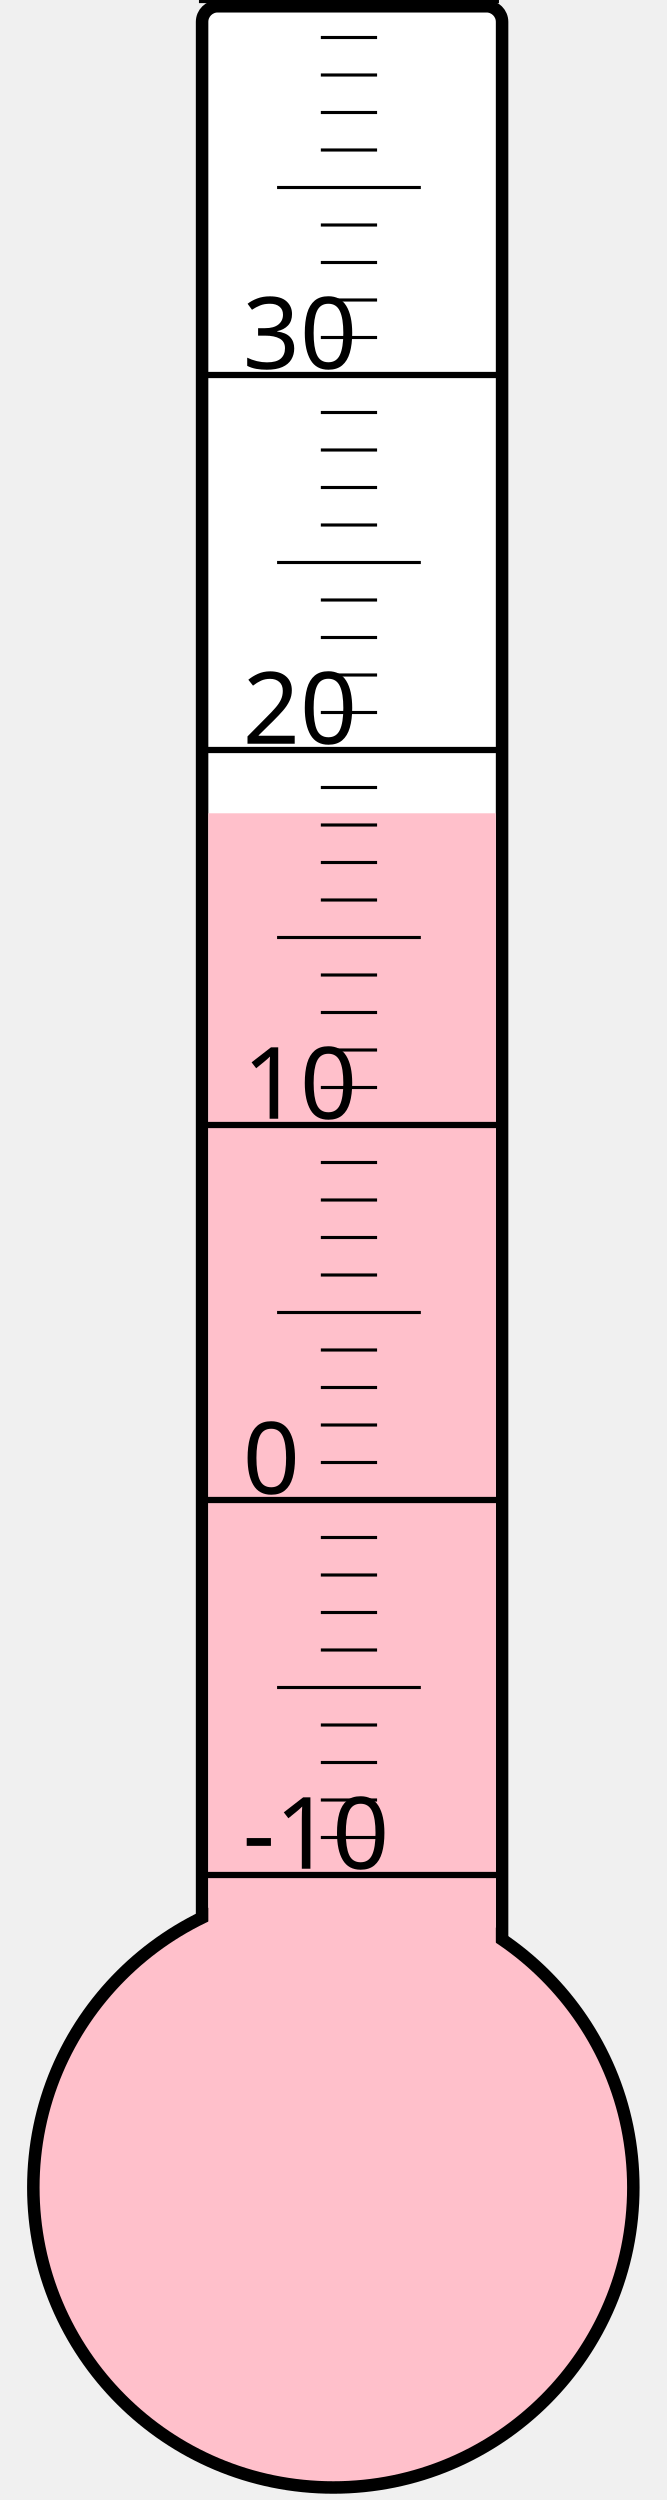
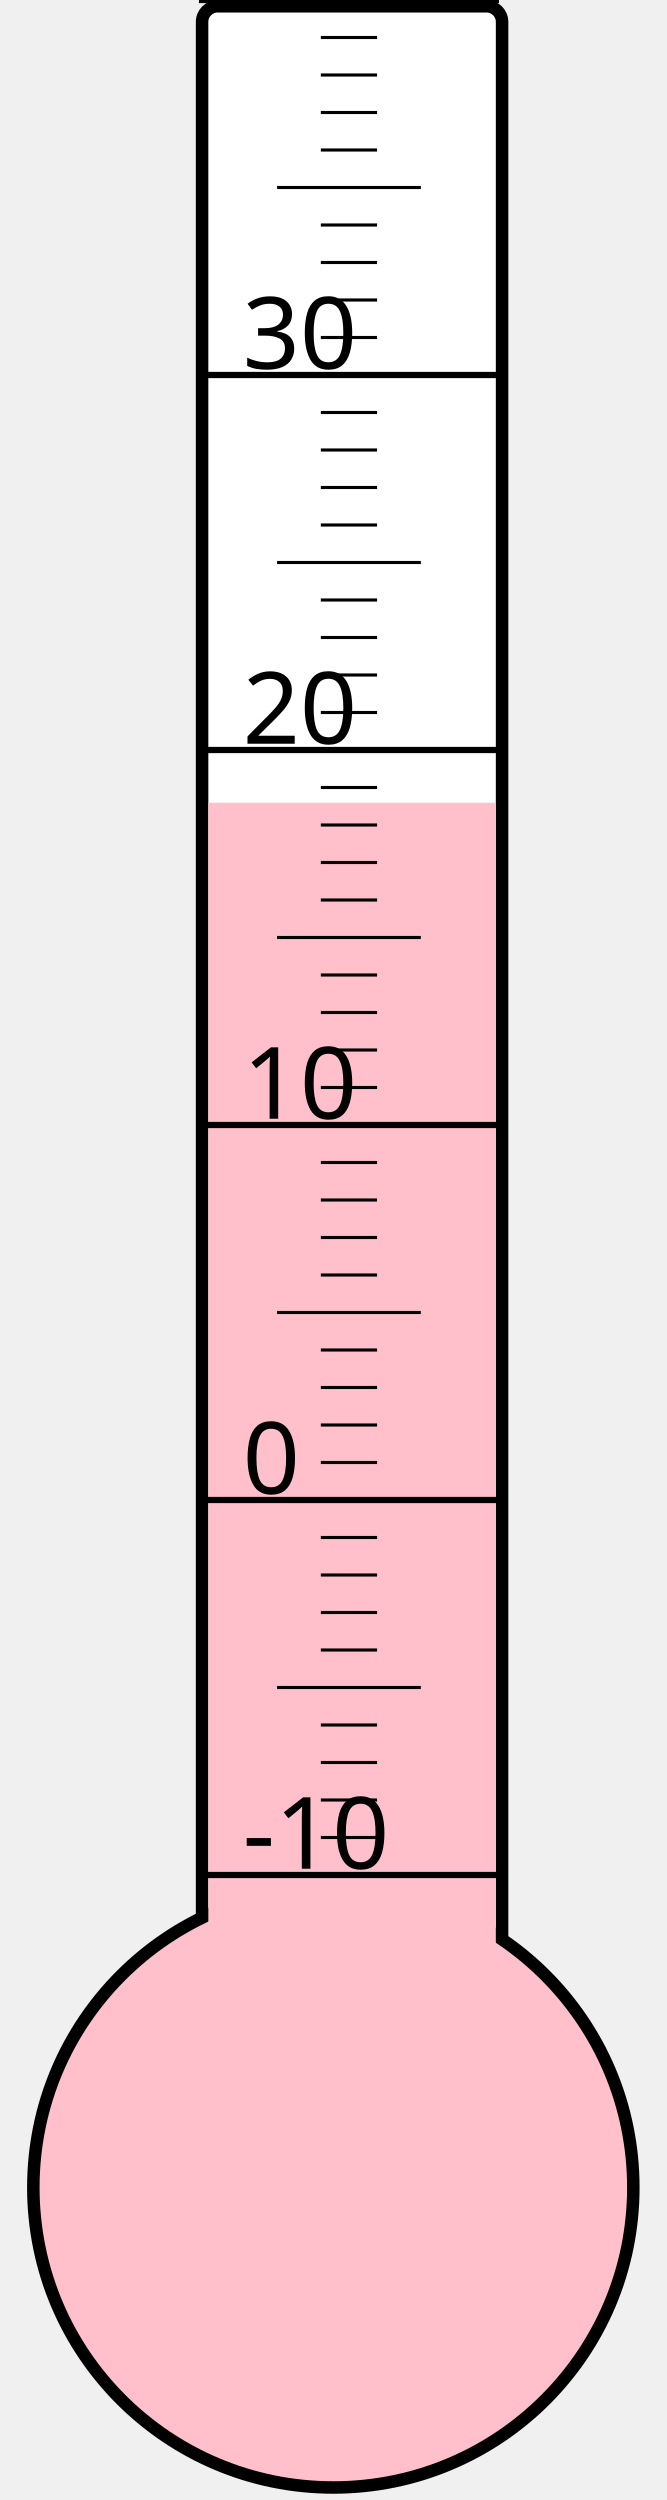
<svg xmlns="http://www.w3.org/2000/svg" width="40px" height="150px" viewBox="0 0 200 800">
  <rect width="200" height="800" x="0" y="0" style="fill: #ffffeb; fill-opacity: 0;" />
  <rect width="96" height="680" x="58" y="2" rx="5" ry="5" style="fill: white; fill-opacity: 1; stroke: black; stroke-width: 4;" />
  <circle cx="100" cy="700" r="96" style="fill: pink; stroke: black; stroke-width: 4;" />
-   <rect width="92" height="439.75" x="60" y="260.25" style="fill: pink; fill-opacity: 1; stroke-width: 0;" />
+   <rect width="92" height="443.125" x="60" y="256.875" style="fill: pink; fill-opacity: 1; stroke-width: 0;" />
  <text x="71" y="598" style="font-family: sans-serif; font-size: 24pt;">-10</text>
  <text x="71" y="478" style="font-family: sans-serif; font-size: 24pt;">0</text>
  <text x="71" y="358" style="font-family: sans-serif; font-size: 24pt;">10</text>
  <text x="71" y="238" style="font-family: sans-serif; font-size: 24pt;">20</text>
  <text x="71" y="118" style="font-family: sans-serif; font-size: 24pt;">30</text>
  <g style="stroke: black;">
    <line x1="57" y1="600" x2="153" y2="600" style="stroke-width: 2;" />
    <line x1="96" y1="588" x2="114" y2="588" style="stroke-width: 1;" />
    <line x1="96" y1="576" x2="114" y2="576" style="stroke-width: 1;" />
    <line x1="96" y1="564" x2="114" y2="564" style="stroke-width: 1;" />
    <line x1="96" y1="552" x2="114" y2="552" style="stroke-width: 1;" />
    <line x1="82" y1="540" x2="128" y2="540" style="stroke-width: 1;" />
    <line x1="96" y1="528" x2="114" y2="528" style="stroke-width: 1;" />
    <line x1="96" y1="516" x2="114" y2="516" style="stroke-width: 1;" />
    <line x1="96" y1="504" x2="114" y2="504" style="stroke-width: 1;" />
    <line x1="96" y1="492" x2="114" y2="492" style="stroke-width: 1;" />
    <line x1="57" y1="480" x2="153" y2="480" style="stroke-width: 2;" />
    <line x1="96" y1="468" x2="114" y2="468" style="stroke-width: 1;" />
    <line x1="96" y1="456" x2="114" y2="456" style="stroke-width: 1;" />
    <line x1="96" y1="444" x2="114" y2="444" style="stroke-width: 1;" />
    <line x1="96" y1="432" x2="114" y2="432" style="stroke-width: 1;" />
    <line x1="82" y1="420" x2="128" y2="420" style="stroke-width: 1;" />
    <line x1="96" y1="408" x2="114" y2="408" style="stroke-width: 1;" />
    <line x1="96" y1="396" x2="114" y2="396" style="stroke-width: 1;" />
    <line x1="96" y1="384" x2="114" y2="384" style="stroke-width: 1;" />
    <line x1="96" y1="372" x2="114" y2="372" style="stroke-width: 1;" />
    <line x1="57" y1="360" x2="153" y2="360" style="stroke-width: 2;" />
    <line x1="96" y1="348" x2="114" y2="348" style="stroke-width: 1;" />
    <line x1="96" y1="336" x2="114" y2="336" style="stroke-width: 1;" />
    <line x1="96" y1="324" x2="114" y2="324" style="stroke-width: 1;" />
    <line x1="96" y1="312" x2="114" y2="312" style="stroke-width: 1;" />
    <line x1="82" y1="300" x2="128" y2="300" style="stroke-width: 1;" />
    <line x1="96" y1="288" x2="114" y2="288" style="stroke-width: 1;" />
    <line x1="96" y1="276" x2="114" y2="276" style="stroke-width: 1;" />
    <line x1="96" y1="264" x2="114" y2="264" style="stroke-width: 1;" />
    <line x1="96" y1="252" x2="114" y2="252" style="stroke-width: 1;" />
    <line x1="57" y1="240" x2="153" y2="240" style="stroke-width: 2;" />
    <line x1="96" y1="228" x2="114" y2="228" style="stroke-width: 1;" />
    <line x1="96" y1="216" x2="114" y2="216" style="stroke-width: 1;" />
    <line x1="96" y1="204" x2="114" y2="204" style="stroke-width: 1;" />
    <line x1="96" y1="192" x2="114" y2="192" style="stroke-width: 1;" />
    <line x1="82" y1="180" x2="128" y2="180" style="stroke-width: 1;" />
    <line x1="96" y1="168" x2="114" y2="168" style="stroke-width: 1;" />
    <line x1="96" y1="156" x2="114" y2="156" style="stroke-width: 1;" />
    <line x1="96" y1="144" x2="114" y2="144" style="stroke-width: 1;" />
    <line x1="96" y1="132" x2="114" y2="132" style="stroke-width: 1;" />
    <line x1="57" y1="120" x2="153" y2="120" style="stroke-width: 2;" />
    <line x1="96" y1="108" x2="114" y2="108" style="stroke-width: 1;" />
    <line x1="96" y1="96" x2="114" y2="96" style="stroke-width: 1;" />
    <line x1="96" y1="84" x2="114" y2="84" style="stroke-width: 1;" />
    <line x1="96" y1="72" x2="114" y2="72" style="stroke-width: 1;" />
    <line x1="82" y1="60" x2="128" y2="60" style="stroke-width: 1;" />
    <line x1="96" y1="48" x2="114" y2="48" style="stroke-width: 1;" />
    <line x1="96" y1="36" x2="114" y2="36" style="stroke-width: 1;" />
    <line x1="96" y1="24" x2="114" y2="24" style="stroke-width: 1;" />
    <line x1="96" y1="12" x2="114" y2="12" style="stroke-width: 1;" />
    <line x1="57" y1="0" x2="153" y2="0" style="stroke-width: 2;" />
  </g>
</svg>
